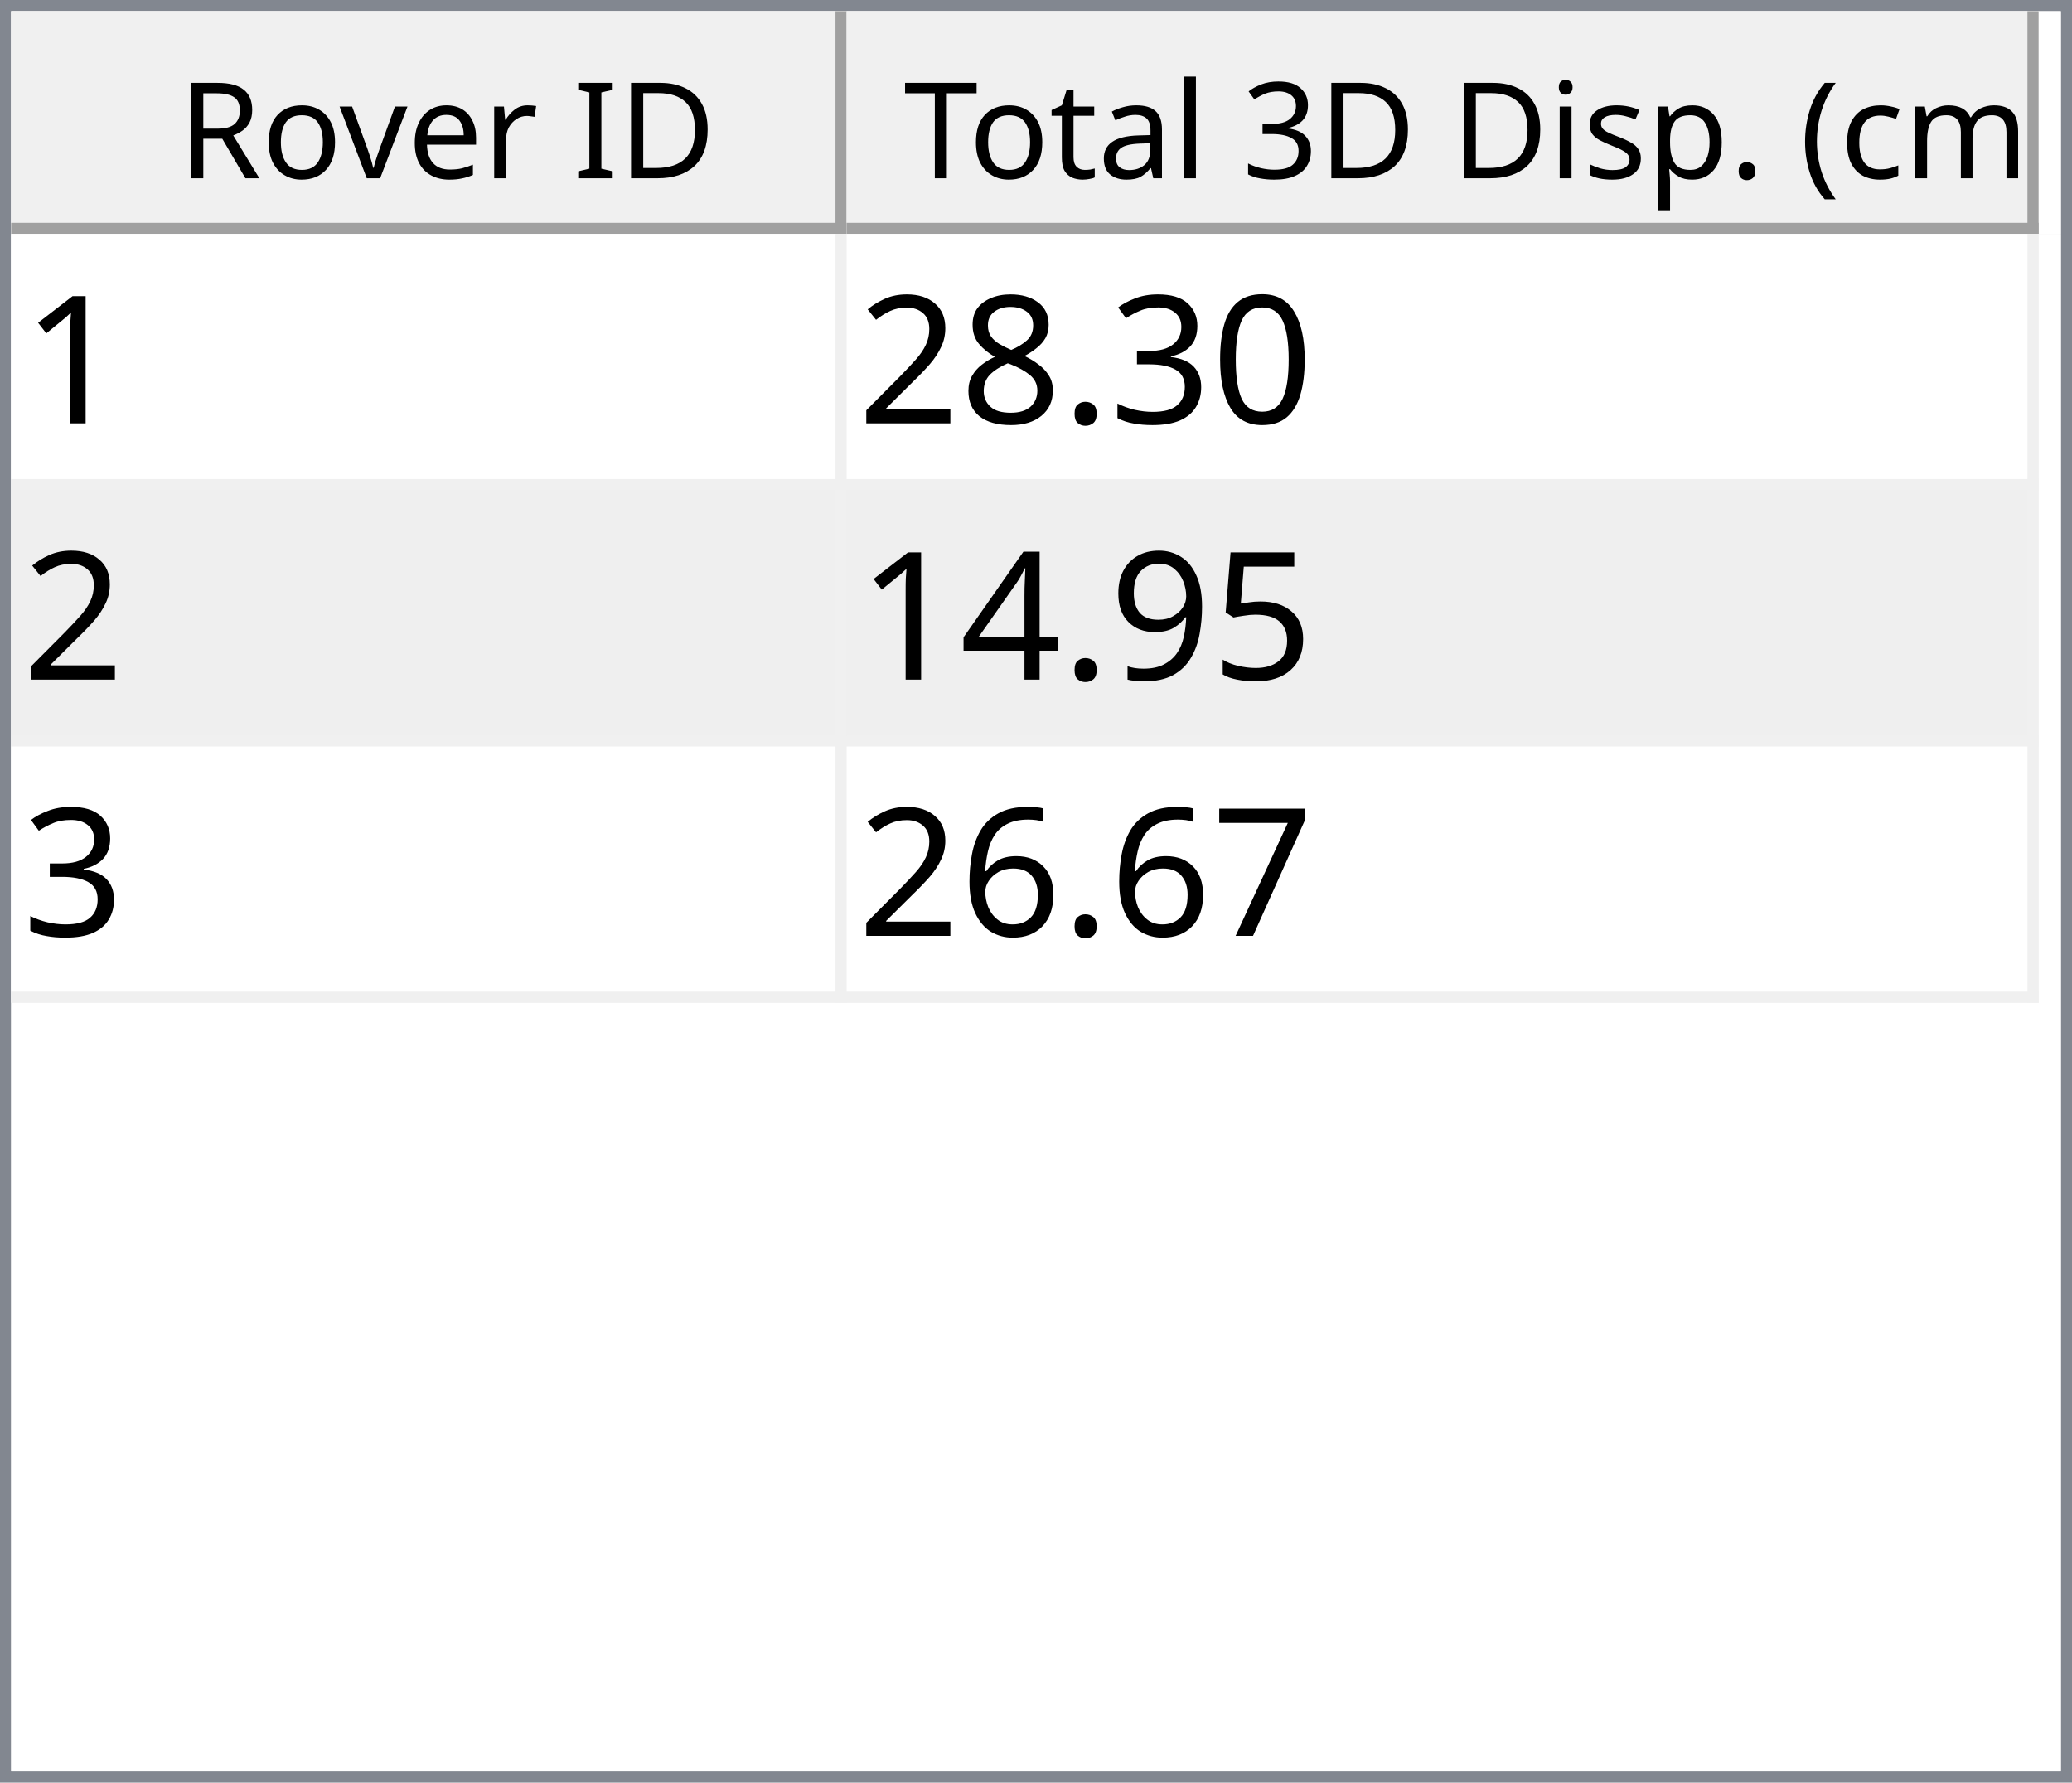
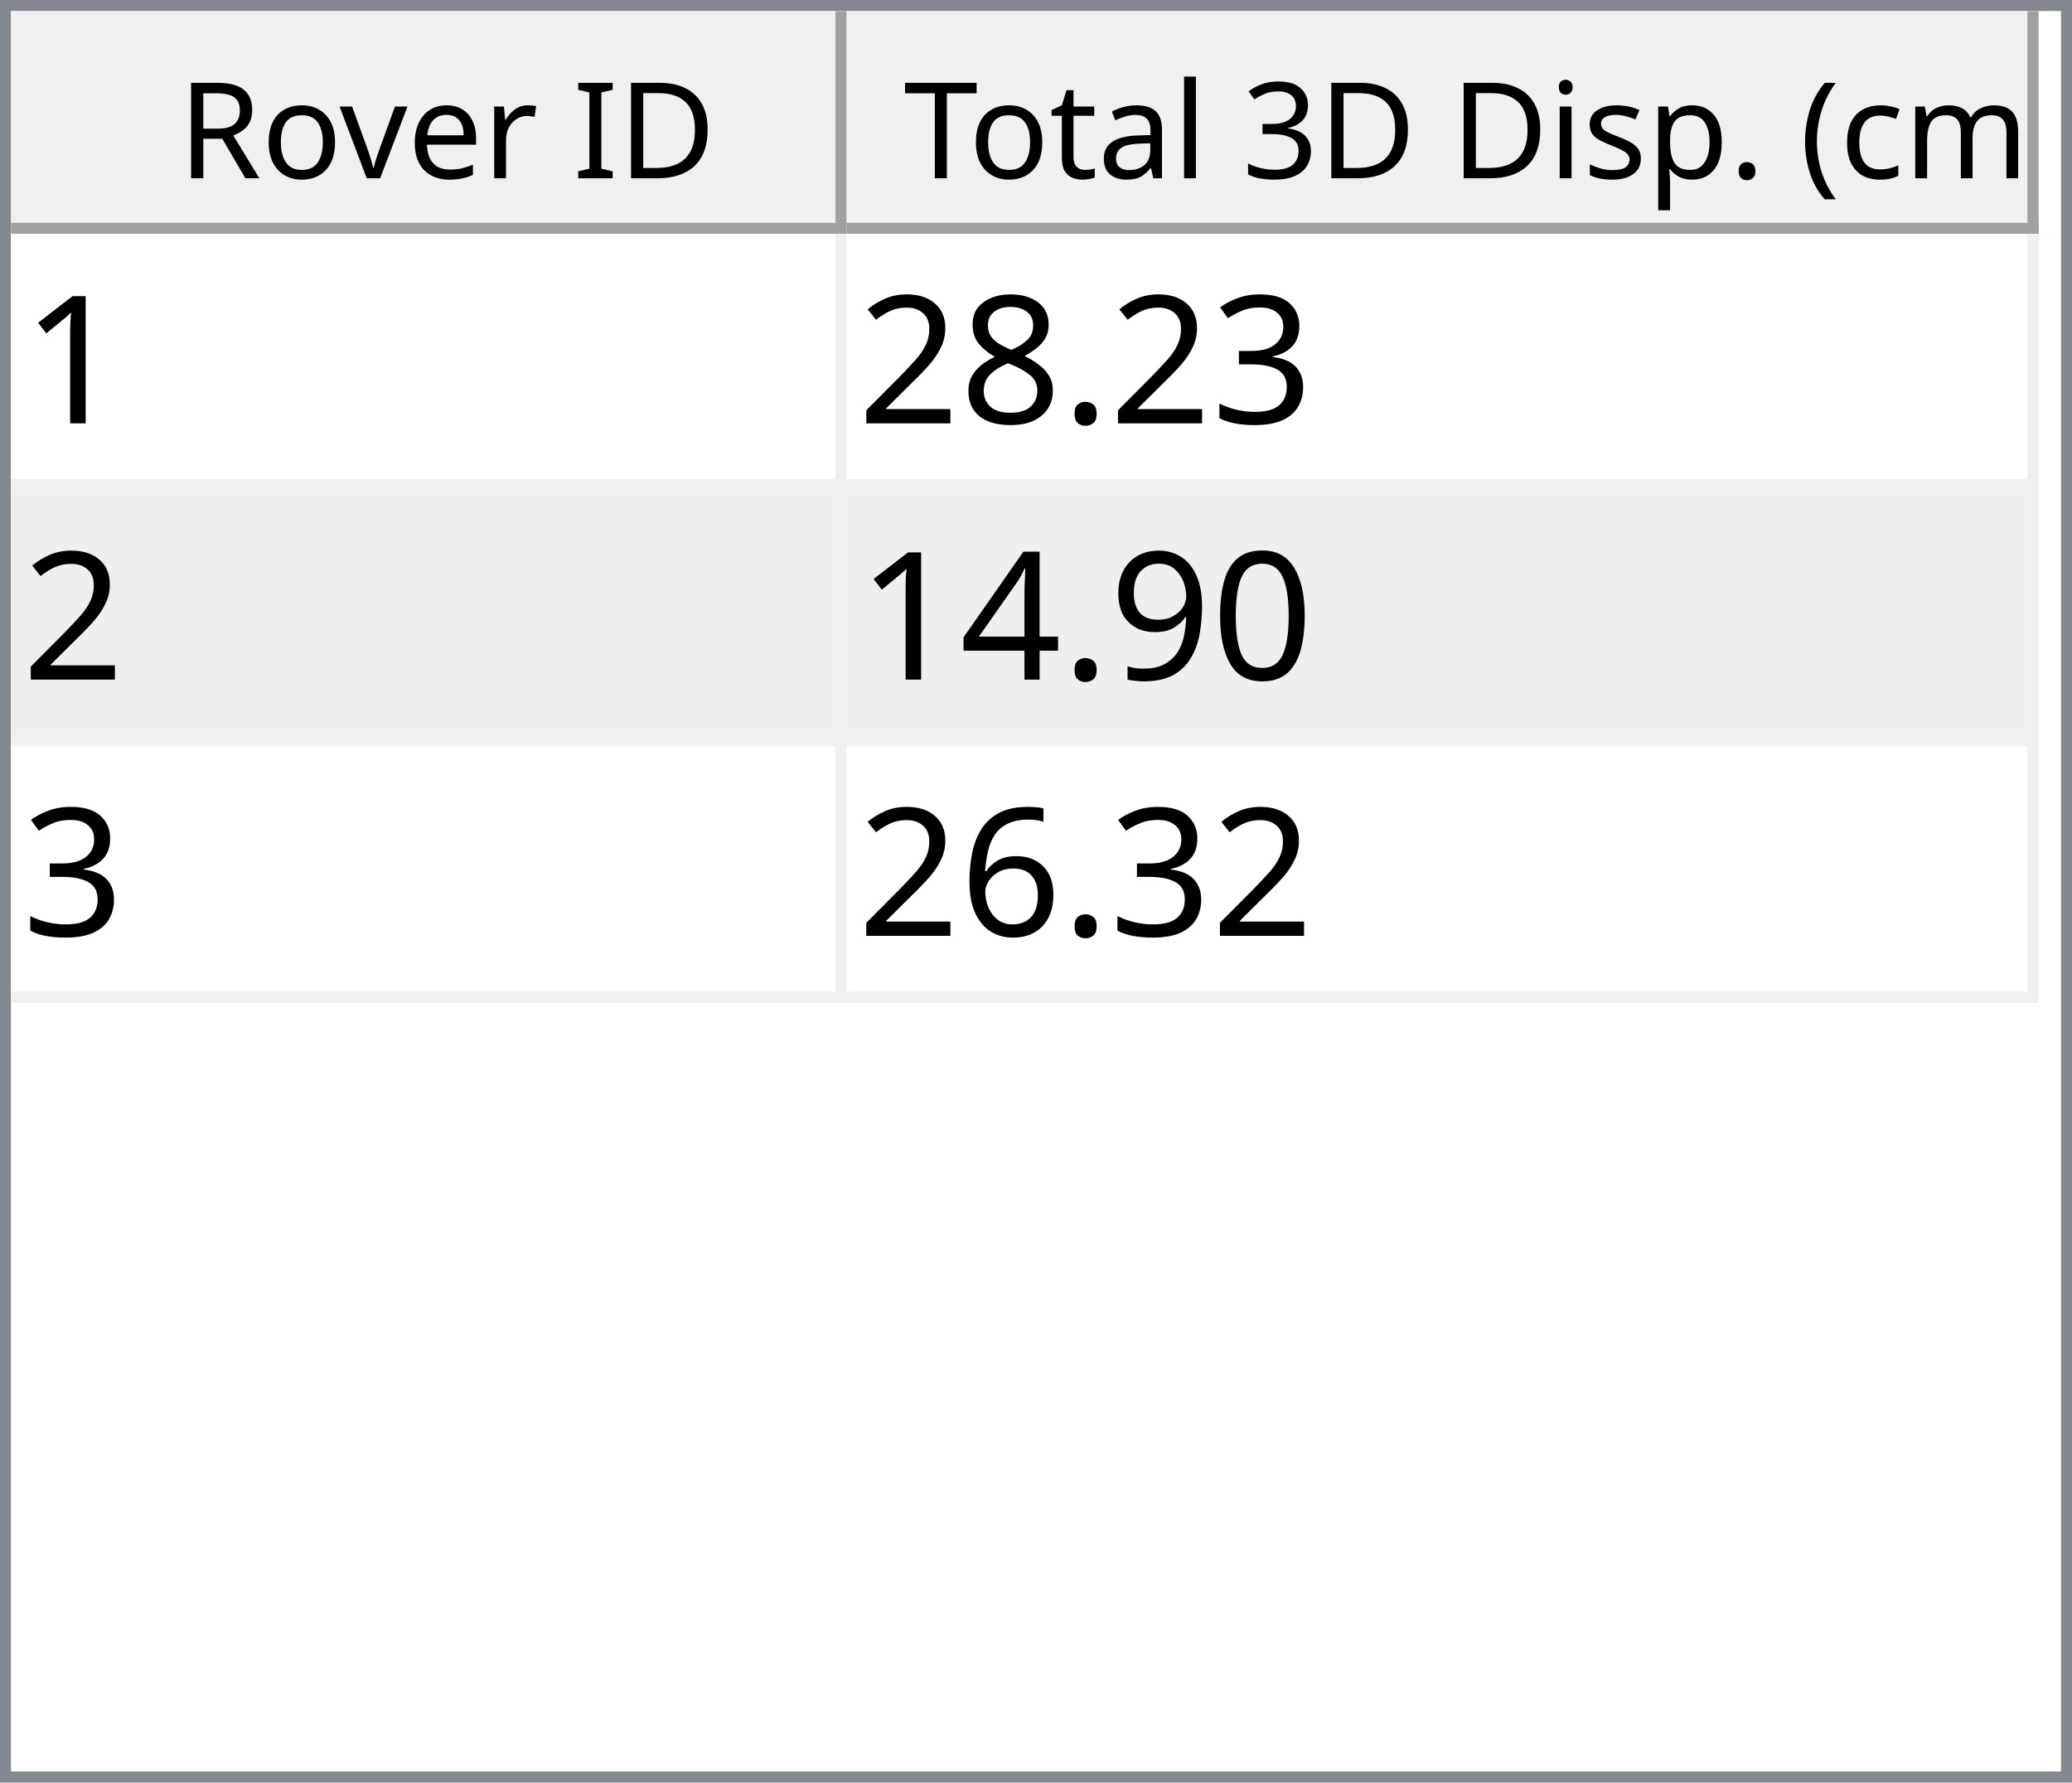
<svg xmlns="http://www.w3.org/2000/svg" style="fill-opacity:1; color-rendering:auto; color-interpolation:auto; text-rendering:auto; stroke:black; stroke-linecap:square; stroke-miterlimit:10; shape-rendering:auto; stroke-opacity:1; fill:black; stroke-dasharray:none; font-weight:normal; stroke-width:1; font-family:'Dialog'; font-style:normal; stroke-linejoin:miter; font-size:12px; stroke-dashoffset:0; image-rendering:auto;" width="186" height="160">
  <defs id="genericDefs" />
  <g>
    <defs id="defs1">
      <clipPath clipPathUnits="userSpaceOnUse" id="clipPath1">
        <path d="M0 0 L186 0 L186 160 L0 160 L0 0 Z" />
      </clipPath>
      <clipPath clipPathUnits="userSpaceOnUse" id="clipPath2">
        <path d="M0 0 L0 160 L186 160 L186 0 Z" />
      </clipPath>
      <clipPath clipPathUnits="userSpaceOnUse" id="clipPath3">
        <path d="M0 0 L0 20 L184 20 L184 0 Z" />
      </clipPath>
      <clipPath clipPathUnits="userSpaceOnUse" id="clipPath4">
        <path d="M0 0 L0 20 L75 20 L75 0 Z" />
      </clipPath>
      <clipPath clipPathUnits="userSpaceOnUse" id="clipPath5">
        <path d="M1 1 L1 19 L74 19 L74 1 Z" />
      </clipPath>
      <clipPath clipPathUnits="userSpaceOnUse" id="clipPath6">
        <path d="M0 0 L0 18 L73 18 L73 0 Z" />
      </clipPath>
      <clipPath clipPathUnits="userSpaceOnUse" id="clipPath7">
        <path d="M-0.5 -0.5 L-0.5 19.5 L74.5 19.5 L74.5 -0.5 Z" />
      </clipPath>
      <clipPath clipPathUnits="userSpaceOnUse" id="clipPath8">
        <path d="M0 0 L0 20 L107 20 L107 0 Z" />
      </clipPath>
      <clipPath clipPathUnits="userSpaceOnUse" id="clipPath9">
        <path d="M1 1 L1 19 L106 19 L106 1 Z" />
      </clipPath>
      <clipPath clipPathUnits="userSpaceOnUse" id="clipPath10">
        <path d="M0 0 L0 18 L105 18 L105 0 Z" />
      </clipPath>
      <clipPath clipPathUnits="userSpaceOnUse" id="clipPath11">
        <path d="M-0.5 -0.5 L-0.5 19.5 L106.5 19.5 L106.5 -0.5 Z" />
      </clipPath>
      <clipPath clipPathUnits="userSpaceOnUse" id="clipPath12">
        <path d="M0 0 L0 138 L184 138 L184 0 Z" />
      </clipPath>
      <clipPath clipPathUnits="userSpaceOnUse" id="clipPath13">
        <path d="M0 0 L0 69 L182 69 L182 0 Z" />
      </clipPath>
      <clipPath clipPathUnits="userSpaceOnUse" id="clipPath14">
        <path d="M-0.5 -0.5 L-0.5 68.5 L181.5 68.5 L181.5 -0.5 Z" />
      </clipPath>
      <clipPath clipPathUnits="userSpaceOnUse" id="clipPath15">
        <path d="M0 0 L0 22 L74 22 L74 0 Z" />
      </clipPath>
      <clipPath clipPathUnits="userSpaceOnUse" id="clipPath16">
        <path d="M0 0 L0 22 L106 22 L106 0 Z" />
      </clipPath>
      <font horiz-adv-x="64.551" id="font1">
        <font-face ascent="107.91" descent="25.098" units-per-em="100" style="font-style:normal; font-family:Segoe UI; font-weight:normal;" />
        <missing-glyph horiz-adv-x="64.551" d="M8.109 0 L8.109 68.266 L56.453 68.266 L56.453 0 L8.109 0 ZM15.328 7.234 L49.219 7.234 L49.219 61.031 L15.328 61.031 L15.328 7.234 Z" />
        <glyph unicode="D" horiz-adv-x="70.117" d="M9.188 0 L9.188 70.016 L28.516 70.016 Q65.531 70.016 65.531 35.891 Q65.531 19.672 55.25 9.836 Q44.969 0 27.734 0 L9.188 0 ZM17.391 62.594 L17.391 7.422 L27.828 7.422 Q41.609 7.422 49.273 14.797 Q56.938 22.172 56.938 35.688 Q56.938 62.594 28.328 62.594 L17.391 62.594 Z" />
        <glyph unicode="I" horiz-adv-x="26.611" d="M17.391 0 L9.188 0 L9.188 70.016 L17.391 70.016 L17.391 0 Z" />
        <glyph unicode=" " horiz-adv-x="27.393" d="" />
        <glyph unicode="r" horiz-adv-x="34.766" d="M34.188 41.891 Q32.078 43.5 28.125 43.5 Q23 43.5 19.555 38.672 Q16.109 33.844 16.109 25.484 L16.109 0 L8.109 0 L8.109 50 L16.109 50 L16.109 39.703 L16.312 39.703 Q18.016 44.969 21.531 47.922 Q25.047 50.875 29.391 50.875 Q32.516 50.875 34.188 50.203 L34.188 41.891 Z" />
        <glyph unicode="e" horiz-adv-x="52.295" d="M48.297 23 L12.984 23 Q13.188 14.656 17.484 10.109 Q21.781 5.562 29.297 5.562 Q37.75 5.562 44.828 11.141 L44.828 3.609 Q38.234 -1.172 27.391 -1.172 Q16.797 -1.172 10.742 5.641 Q4.688 12.453 4.688 24.812 Q4.688 36.469 11.305 43.82 Q17.922 51.172 27.734 51.172 Q37.547 51.172 42.922 44.828 Q48.297 38.484 48.297 27.203 L48.297 23 ZM40.094 29.781 Q40.047 36.719 36.75 40.578 Q33.453 44.438 27.594 44.438 Q21.922 44.438 17.969 40.383 Q14.016 36.328 13.094 29.781 L40.094 29.781 Z" />
        <glyph unicode="v" horiz-adv-x="47.9" d="M47.406 50 L27.484 0 L19.625 0 L0.688 50 L9.469 50 L22.172 13.672 Q23.578 9.672 23.922 6.688 L24.125 6.688 Q24.609 10.453 25.688 13.484 L38.969 50 L47.406 50 Z" />
        <glyph unicode="o" horiz-adv-x="58.594" d="M29 -1.172 Q17.922 -1.172 11.305 5.836 Q4.688 12.844 4.688 24.422 Q4.688 37.016 11.57 44.094 Q18.453 51.172 30.172 51.172 Q41.359 51.172 47.633 44.289 Q53.906 37.406 53.906 25.203 Q53.906 13.234 47.141 6.031 Q40.375 -1.172 29 -1.172 ZM29.594 44.438 Q21.875 44.438 17.383 39.188 Q12.891 33.938 12.891 24.703 Q12.891 15.828 17.43 10.695 Q21.969 5.562 29.594 5.562 Q37.359 5.562 41.531 10.594 Q45.703 15.625 45.703 24.906 Q45.703 34.281 41.531 39.359 Q37.359 44.438 29.594 44.438 Z" />
        <glyph unicode="R" horiz-adv-x="59.814" d="M59.375 0 L49.609 0 L37.891 19.625 Q36.281 22.359 34.766 24.289 Q33.25 26.219 31.664 27.438 Q30.078 28.656 28.25 29.219 Q26.422 29.781 24.125 29.781 L17.391 29.781 L17.391 0 L9.188 0 L9.188 70.016 L30.078 70.016 Q34.672 70.016 38.555 68.867 Q42.438 67.719 45.289 65.375 Q48.141 63.031 49.758 59.547 Q51.375 56.062 51.375 51.375 Q51.375 47.703 50.273 44.656 Q49.172 41.609 47.148 39.211 Q45.125 36.812 42.266 35.133 Q39.406 33.453 35.844 32.516 L35.844 32.328 Q37.594 31.547 38.891 30.547 Q40.188 29.547 41.359 28.18 Q42.531 26.812 43.68 25.078 Q44.828 23.344 46.234 21.047 L59.375 0 ZM17.391 62.594 L17.391 37.203 L28.516 37.203 Q31.594 37.203 34.203 38.133 Q36.812 39.062 38.719 40.797 Q40.625 42.531 41.703 45.047 Q42.781 47.562 42.781 50.688 Q42.781 56.297 39.141 59.445 Q35.5 62.594 28.609 62.594 L17.391 62.594 Z" />
        <glyph unicode=")" horiz-adv-x="30.176" d="M8.297 -15.922 L1.172 -15.922 Q16.406 2.344 16.406 26.812 Q16.406 51.469 1.078 70.016 L8.297 70.016 Q23.531 52.156 23.531 26.703 Q23.531 1.375 8.297 -15.922 Z" />
        <glyph unicode="m" horiz-adv-x="86.133" d="M79.109 0 L71.094 0 L71.094 28.719 Q71.094 37.016 68.531 40.727 Q65.969 44.438 59.906 44.438 Q54.781 44.438 51.195 39.75 Q47.609 35.062 47.609 28.516 L47.609 0 L39.594 0 L39.594 29.688 Q39.594 44.438 28.219 44.438 Q22.953 44.438 19.531 40.016 Q16.109 35.594 16.109 28.516 L16.109 0 L8.109 0 L8.109 50 L16.109 50 L16.109 42.094 L16.312 42.094 Q21.625 51.172 31.844 51.172 Q36.969 51.172 40.773 48.312 Q44.578 45.453 46 40.828 Q51.562 51.172 62.594 51.172 Q79.109 51.172 79.109 30.812 L79.109 0 Z" />
        <glyph unicode="c" horiz-adv-x="46.191" d="M42.188 2.297 Q36.422 -1.172 28.516 -1.172 Q17.828 -1.172 11.258 5.789 Q4.688 12.75 4.688 23.828 Q4.688 36.188 11.766 43.68 Q18.844 51.172 30.672 51.172 Q37.25 51.172 42.281 48.734 L42.281 40.531 Q36.719 44.438 30.375 44.438 Q22.703 44.438 17.797 38.945 Q12.891 33.453 12.891 24.516 Q12.891 15.719 17.508 10.641 Q22.125 5.562 29.891 5.562 Q36.422 5.562 42.188 9.906 L42.188 2.297 Z" />
        <glyph unicode="(" horiz-adv-x="30.176" d="M29.109 -15.922 L21.969 -15.922 Q6.844 1.375 6.844 26.703 Q6.844 52.156 21.969 70.016 L29.203 70.016 Q13.875 51.469 13.875 26.812 Q13.875 2.344 29.109 -15.922 Z" />
        <glyph unicode="." horiz-adv-x="21.68" d="M10.891 -1.078 Q8.641 -1.078 7.055 0.539 Q5.469 2.156 5.469 4.391 Q5.469 6.641 7.055 8.273 Q8.641 9.906 10.891 9.906 Q13.188 9.906 14.797 8.273 Q16.406 6.641 16.406 4.391 Q16.406 2.156 14.797 0.539 Q13.188 -1.078 10.891 -1.078 Z" />
        <glyph unicode="p" horiz-adv-x="58.789" d="M16.312 7.234 L16.109 7.234 L16.109 -23 L8.109 -23 L8.109 50 L16.109 50 L16.109 41.219 L16.312 41.219 Q22.219 51.172 33.594 51.172 Q43.266 51.172 48.688 44.461 Q54.109 37.75 54.109 26.469 Q54.109 13.922 48 6.375 Q41.891 -1.172 31.297 -1.172 Q21.578 -1.172 16.312 7.234 ZM16.109 27.391 L16.109 20.406 Q16.109 14.203 20.141 9.883 Q24.172 5.562 30.375 5.562 Q37.641 5.562 41.773 11.133 Q45.906 16.703 45.906 26.609 Q45.906 34.969 42.047 39.703 Q38.188 44.438 31.594 44.438 Q24.609 44.438 20.359 39.578 Q16.109 34.719 16.109 27.391 Z" />
        <glyph unicode="s" horiz-adv-x="42.432" d="M5.078 1.812 L5.078 10.406 Q11.625 5.562 19.484 5.562 Q30.031 5.562 30.031 12.594 Q30.031 14.594 29.125 15.992 Q28.219 17.391 26.68 18.461 Q25.141 19.531 23.07 20.383 Q21 21.234 18.609 22.172 Q15.281 23.484 12.766 24.828 Q10.25 26.172 8.57 27.859 Q6.891 29.547 6.031 31.695 Q5.172 33.844 5.172 36.719 Q5.172 40.234 6.789 42.945 Q8.406 45.656 11.086 47.484 Q13.766 49.312 17.211 50.242 Q20.656 51.172 24.312 51.172 Q30.812 51.172 35.938 48.922 L35.938 40.828 Q30.422 44.438 23.25 44.438 Q21 44.438 19.195 43.922 Q17.391 43.406 16.094 42.477 Q14.797 41.547 14.086 40.258 Q13.375 38.969 13.375 37.406 Q13.375 35.453 14.086 34.133 Q14.797 32.812 16.164 31.789 Q17.531 30.766 19.484 29.938 Q21.438 29.109 23.922 28.125 Q27.25 26.859 29.883 25.516 Q32.516 24.172 34.375 22.484 Q36.234 20.797 37.234 18.602 Q38.234 16.406 38.234 13.375 Q38.234 9.672 36.602 6.938 Q34.969 4.203 32.234 2.398 Q29.5 0.594 25.93 -0.289 Q22.359 -1.172 18.453 -1.172 Q10.75 -1.172 5.078 1.812 Z" />
        <glyph unicode="i" horiz-adv-x="24.219" d="M12.203 62.703 Q10.062 62.703 8.547 64.164 Q7.031 65.625 7.031 67.875 Q7.031 70.125 8.547 71.609 Q10.062 73.094 12.203 73.094 Q14.406 73.094 15.945 71.609 Q17.484 70.125 17.484 67.875 Q17.484 65.719 15.945 64.211 Q14.406 62.703 12.203 62.703 ZM16.109 0 L8.109 0 L8.109 50 L16.109 50 L16.109 0 Z" />
        <glyph unicode="3" horiz-adv-x="53.906" d="M46.531 19.828 Q46.531 15.094 44.75 11.211 Q42.969 7.328 39.719 4.57 Q36.469 1.812 31.93 0.297 Q27.391 -1.219 21.922 -1.219 Q11.922 -1.219 6 2.594 L6 11.188 Q13.094 5.609 22.219 5.609 Q25.875 5.609 28.828 6.539 Q31.781 7.469 33.906 9.227 Q36.031 10.984 37.18 13.477 Q38.328 15.969 38.328 19.094 Q38.328 32.812 18.797 32.812 L12.984 32.812 L12.984 39.594 L18.5 39.594 Q35.797 39.594 35.797 52.484 Q35.797 64.406 22.609 64.406 Q15.188 64.406 8.688 59.422 L8.688 67.188 Q15.375 71.188 24.609 71.188 Q29 71.188 32.57 69.969 Q36.141 68.75 38.68 66.555 Q41.219 64.359 42.609 61.281 Q44 58.203 44 54.5 Q44 40.672 30.031 36.719 L30.031 36.531 Q33.594 36.141 36.625 34.797 Q39.656 33.453 41.852 31.305 Q44.047 29.156 45.289 26.25 Q46.531 23.344 46.531 19.828 Z" />
        <glyph unicode="l" horiz-adv-x="24.219" d="M16.109 0 L8.109 0 L8.109 74.031 L16.109 74.031 L16.109 0 Z" />
        <glyph unicode="a" horiz-adv-x="50.879" d="M43.891 0 L35.891 0 L35.891 7.812 L35.688 7.812 Q30.469 -1.172 20.312 -1.172 Q12.844 -1.172 8.617 2.781 Q4.391 6.734 4.391 13.281 Q4.391 27.297 20.906 29.594 L35.891 31.688 Q35.891 44.438 25.594 44.438 Q16.547 44.438 9.281 38.281 L9.281 46.484 Q16.656 51.172 26.266 51.172 Q43.891 51.172 43.891 32.516 L43.891 0 ZM35.891 25.297 L23.828 23.641 Q18.266 22.859 15.43 20.875 Q12.594 18.891 12.594 13.875 Q12.594 10.203 15.211 7.883 Q17.828 5.562 22.172 5.562 Q28.125 5.562 32.008 9.742 Q35.891 13.922 35.891 20.312 L35.891 25.297 Z" />
        <glyph unicode="t" horiz-adv-x="33.887" d="M31.297 0.484 Q28.469 -1.078 23.828 -1.078 Q10.688 -1.078 10.688 13.578 L10.688 43.172 L2.094 43.172 L2.094 50 L10.688 50 L10.688 62.203 L18.703 64.797 L18.703 50 L31.297 50 L31.297 43.172 L18.703 43.172 L18.703 14.984 Q18.703 9.969 20.414 7.82 Q22.125 5.672 26.078 5.672 Q29.109 5.672 31.297 7.328 L31.297 0.484 Z" />
        <glyph unicode="T" horiz-adv-x="52.393" d="M50.594 62.594 L30.375 62.594 L30.375 0 L22.172 0 L22.172 62.594 L2 62.594 L2 70.016 L50.594 70.016 L50.594 62.594 Z" />
      </font>
      <font horiz-adv-x="75.0" id="font2">
        <font-face ascent="100.537" descent="21.973" units-per-em="100" style="font-style:normal; font-family:sans-serif; font-weight:normal;" />
        <missing-glyph horiz-adv-x="75.0" d="M12.5 0 L12.5 62.5 L62.5 62.5 L62.5 0 L12.5 0 ZM14.062 1.562 L60.938 1.562 L60.938 60.938 L14.062 60.938 L14.062 1.562 Z" />
        <glyph unicode="1" horiz-adv-x="55.615" d="M37.25 0 L28.469 0 L28.469 56 Q25.297 52.984 20.141 49.953 Q14.984 46.922 10.891 45.406 L10.891 53.906 Q18.266 57.375 23.781 62.305 Q29.297 67.234 31.594 71.875 L37.25 71.875 L37.25 0 Z" />
-         <glyph unicode="0" horiz-adv-x="55.615" d="M4.156 35.297 Q4.156 48 6.766 55.742 Q9.375 63.484 14.523 67.68 Q19.672 71.875 27.484 71.875 Q33.25 71.875 37.594 69.555 Q41.938 67.234 44.773 62.867 Q47.609 58.5 49.219 52.227 Q50.828 45.953 50.828 35.297 Q50.828 22.703 48.242 14.969 Q45.656 7.234 40.508 3.008 Q35.359 -1.219 27.484 -1.219 Q17.141 -1.219 11.234 6.203 Q4.156 15.141 4.156 35.297 ZM13.188 35.297 Q13.188 17.672 17.312 11.836 Q21.438 6 27.484 6 Q33.547 6 37.672 11.859 Q41.797 17.719 41.797 35.297 Q41.797 52.984 37.672 58.789 Q33.547 64.594 27.391 64.594 Q21.344 64.594 17.719 59.469 Q13.188 52.938 13.188 35.297 Z" />
        <glyph unicode="3" horiz-adv-x="55.615" d="M4.203 18.891 L12.984 20.062 Q14.5 12.594 18.141 9.297 Q21.781 6 27 6 Q33.203 6 37.477 10.297 Q41.75 14.594 41.75 20.953 Q41.75 27 37.797 30.93 Q33.844 34.859 27.734 34.859 Q25.25 34.859 21.531 33.891 L22.516 41.609 Q23.391 41.5 23.922 41.5 Q29.547 41.5 34.039 44.43 Q38.531 47.359 38.531 53.469 Q38.531 58.297 35.258 61.477 Q31.984 64.656 26.812 64.656 Q21.688 64.656 18.266 61.43 Q14.844 58.203 13.875 51.766 L5.078 53.328 Q6.688 62.156 12.398 67.016 Q18.109 71.875 26.609 71.875 Q32.469 71.875 37.398 69.359 Q42.328 66.844 44.945 62.5 Q47.562 58.156 47.562 53.266 Q47.562 48.641 45.07 44.828 Q42.578 41.016 37.703 38.766 Q44.047 37.312 47.562 32.695 Q51.078 28.078 51.078 21.141 Q51.078 11.766 44.242 5.25 Q37.406 -1.266 26.953 -1.266 Q17.531 -1.266 11.305 4.352 Q5.078 9.969 4.203 18.891 Z" />
        <glyph unicode="." horiz-adv-x="27.783" d="M9.078 0 L9.078 10.016 L19.094 10.016 L19.094 0 L9.078 0 Z" />
        <glyph unicode="8" horiz-adv-x="55.615" d="M17.672 38.812 Q12.203 40.828 9.57 44.539 Q6.938 48.25 6.938 53.422 Q6.938 61.234 12.555 66.555 Q18.172 71.875 27.484 71.875 Q36.859 71.875 42.578 66.43 Q48.297 60.984 48.297 53.172 Q48.297 48.188 45.68 44.508 Q43.062 40.828 37.75 38.812 Q44.344 36.672 47.781 31.883 Q51.219 27.094 51.219 20.453 Q51.219 11.281 44.727 5.031 Q38.234 -1.219 27.641 -1.219 Q17.047 -1.219 10.547 5.055 Q4.047 11.328 4.047 20.703 Q4.047 27.688 7.594 32.398 Q11.141 37.109 17.672 38.812 ZM15.922 53.719 Q15.922 48.641 19.195 45.414 Q22.469 42.188 27.688 42.188 Q32.766 42.188 36.016 45.383 Q39.266 48.578 39.266 53.219 Q39.266 58.062 35.914 61.359 Q32.562 64.656 27.594 64.656 Q22.562 64.656 19.242 61.43 Q15.922 58.203 15.922 53.719 ZM13.094 20.656 Q13.094 16.891 14.875 13.375 Q16.656 9.859 20.172 7.93 Q23.688 6 27.734 6 Q34.031 6 38.133 10.055 Q42.234 14.109 42.234 20.359 Q42.234 26.703 38.016 30.859 Q33.797 35.016 27.438 35.016 Q21.234 35.016 17.164 30.914 Q13.094 26.812 13.094 20.656 Z" />
        <glyph unicode="2" horiz-adv-x="55.615" d="M50.344 8.453 L50.344 0 L3.031 0 Q2.938 3.172 4.047 6.109 Q5.859 10.938 9.836 15.625 Q13.812 20.312 21.344 26.469 Q33.016 36.031 37.117 41.625 Q41.219 47.219 41.219 52.203 Q41.219 57.422 37.477 61.008 Q33.734 64.594 27.734 64.594 Q21.391 64.594 17.578 60.789 Q13.766 56.984 13.719 50.25 L4.688 51.172 Q5.609 61.281 11.664 66.578 Q17.719 71.875 27.938 71.875 Q38.234 71.875 44.242 66.164 Q50.25 60.453 50.25 52 Q50.25 47.703 48.492 43.555 Q46.734 39.406 42.656 34.812 Q38.578 30.219 29.109 22.219 Q21.188 15.578 18.945 13.211 Q16.703 10.844 15.234 8.453 L50.344 8.453 Z" />
-         <glyph unicode="5" horiz-adv-x="55.615" d="M4.156 18.75 L13.375 19.531 Q14.406 12.797 18.141 9.398 Q21.875 6 27.156 6 Q33.5 6 37.891 10.789 Q42.281 15.578 42.281 23.484 Q42.281 31 38.062 35.352 Q33.844 39.703 27 39.703 Q22.75 39.703 19.336 37.773 Q15.922 35.844 13.969 32.766 L5.719 33.844 L12.641 70.609 L48.25 70.609 L48.25 62.203 L19.672 62.203 L15.828 42.969 Q22.266 47.469 29.344 47.469 Q38.719 47.469 45.164 40.969 Q51.609 34.469 51.609 24.266 Q51.609 14.547 45.953 7.469 Q39.062 -1.219 27.156 -1.219 Q17.391 -1.219 11.211 4.25 Q5.031 9.719 4.156 18.75 Z" />
+         <glyph unicode="0" horiz-adv-x="55.615" d="M4.156 35.297 Q4.156 48 6.766 55.742 Q9.375 63.484 14.523 67.68 Q19.672 71.875 27.484 71.875 Q33.25 71.875 37.594 69.555 Q41.938 67.234 44.773 62.867 Q47.609 58.5 49.219 52.227 Q50.828 45.953 50.828 35.297 Q50.828 22.703 48.242 14.969 Q45.656 7.234 40.508 3.008 Q35.359 -1.219 27.484 -1.219 Q17.141 -1.219 11.234 6.203 Q4.156 15.141 4.156 35.297 ZM13.188 35.297 Q13.188 17.672 17.312 11.836 Q21.438 6 27.484 6 Q33.547 6 37.672 11.859 Q41.797 17.719 41.797 35.297 Q41.797 52.984 37.672 58.789 Q33.547 64.594 27.391 64.594 Q21.344 64.594 17.719 59.469 Q13.188 52.938 13.188 35.297 Z" />
        <glyph unicode="9" horiz-adv-x="55.615" d="M5.469 16.547 L13.922 17.328 Q14.984 11.375 18.016 8.688 Q21.047 6 25.781 6 Q29.828 6 32.883 7.859 Q35.938 9.719 37.891 12.82 Q39.844 15.922 41.164 21.195 Q42.484 26.469 42.484 31.938 Q42.484 32.516 42.438 33.688 Q39.797 29.5 35.234 26.883 Q30.672 24.266 25.344 24.266 Q16.453 24.266 10.305 30.711 Q4.156 37.156 4.156 47.703 Q4.156 58.594 10.578 65.234 Q17 71.875 26.656 71.875 Q33.641 71.875 39.43 68.117 Q45.219 64.359 48.219 57.398 Q51.219 50.438 51.219 37.25 Q51.219 23.531 48.242 15.406 Q45.266 7.281 39.383 3.031 Q33.5 -1.219 25.594 -1.219 Q17.188 -1.219 11.867 3.445 Q6.547 8.109 5.469 16.547 ZM41.453 48.141 Q41.453 55.719 37.43 60.156 Q33.406 64.594 27.734 64.594 Q21.875 64.594 17.531 59.812 Q13.188 55.031 13.188 47.406 Q13.188 40.578 17.312 36.305 Q21.438 32.031 27.484 32.031 Q33.594 32.031 37.523 36.305 Q41.453 40.578 41.453 48.141 Z" />
        <glyph unicode="4" horiz-adv-x="55.615" d="M32.328 0 L32.328 17.141 L1.266 17.141 L1.266 25.203 L33.938 71.578 L41.109 71.578 L41.109 25.203 L50.781 25.203 L50.781 17.141 L41.109 17.141 L41.109 0 L32.328 0 ZM32.328 25.203 L32.328 57.469 L9.906 25.203 L32.328 25.203 Z" />
-         <glyph unicode="7" horiz-adv-x="55.615" d="M4.734 62.203 L4.734 70.656 L51.078 70.656 L51.078 63.812 Q44.234 56.547 37.523 44.484 Q30.812 32.422 27.156 19.672 Q24.516 10.688 23.781 0 L14.75 0 Q14.891 8.453 18.062 20.414 Q21.234 32.375 27.172 43.484 Q33.109 54.594 39.797 62.203 L4.734 62.203 Z" />
        <glyph unicode="6" horiz-adv-x="55.615" d="M49.75 54.047 L41.016 53.375 Q39.844 58.547 37.703 60.891 Q34.125 64.656 28.906 64.656 Q24.703 64.656 21.531 62.312 Q17.391 59.281 14.992 53.469 Q12.594 47.656 12.5 36.922 Q15.672 41.75 20.266 44.094 Q24.859 46.438 29.891 46.438 Q38.672 46.438 44.852 39.969 Q51.031 33.5 51.031 23.25 Q51.031 16.5 48.125 10.719 Q45.219 4.938 40.141 1.859 Q35.062 -1.219 28.609 -1.219 Q17.625 -1.219 10.695 6.859 Q3.766 14.938 3.766 33.5 Q3.766 54.25 11.422 63.672 Q18.109 71.875 29.438 71.875 Q37.891 71.875 43.289 67.141 Q48.688 62.406 49.75 54.047 ZM13.875 23.188 Q13.875 18.656 15.797 14.508 Q17.719 10.359 21.188 8.18 Q24.656 6 28.469 6 Q34.031 6 38.039 10.492 Q42.047 14.984 42.047 22.703 Q42.047 30.125 38.086 34.398 Q34.125 38.672 28.125 38.672 Q22.172 38.672 18.023 34.398 Q13.875 30.125 13.875 23.188 Z" />
      </font>
    </defs>
    <g style="fill:white; stroke:white;">
      <rect x="0" y="0" width="186" style="clip-path:url(#clipPath1); stroke:none;" height="160" />
    </g>
    <g style="fill:white; text-rendering:optimizeSpeed; color-rendering:optimizeSpeed; image-rendering:optimizeSpeed; shape-rendering:crispEdges; stroke:white; color-interpolation:sRGB;">
      <rect x="0" width="186" height="160" y="0" style="stroke:none;" />
      <path style="stroke:none;" d="M0 160 L186 160 L186 0 L0 0 Z" />
    </g>
    <g style="fill:rgb(240,240,240); font-family:'Segoe UI'; stroke:rgb(240,240,240);">
      <rect x="0" y="0" width="186" style="clip-path:url(#clipPath2); stroke:none;" height="160" />
    </g>
    <g style="fill:rgb(130,135,144); font-family:'Segoe UI'; stroke:rgb(130,135,144);">
      <path d="M0 0 L186 0 L186 160 L0 160 L0 0 ZM1 1 L185 1 L185 159 L1 159 L1 1 Z" style="fill-rule:evenodd; clip-path:url(#clipPath2); stroke:none;" />
    </g>
    <g style="fill:white; font-family:'Segoe UI'; stroke:white;" transform="translate(1,1)">
      <rect x="0" y="0" width="184" style="clip-path:url(#clipPath3); stroke:none;" height="20" />
    </g>
    <g style="fill:rgb(240,240,240); font-family:'Segoe UI'; stroke:rgb(240,240,240);" transform="translate(1,1)">
      <rect x="0" y="0" width="75" style="clip-path:url(#clipPath4); stroke:none;" height="20" />
    </g>
    <g style="font-family:'Segoe UI';" transform="translate(2,2)">
      <text x="14" xml:space="preserve" y="14" style="clip-path:url(#clipPath6); stroke:none;">Rover ID</text>
    </g>
    <g style="fill:rgb(160,160,160); font-family:'Segoe UI'; stroke:rgb(160,160,160); stroke-linejoin:bevel;" transform="translate(1.5,1.5)">
      <line x1="74" x2="74" y1="0" style="fill:none; clip-path:url(#clipPath7);" y2="19" />
    </g>
    <g style="fill:rgb(160,160,160); font-family:'Segoe UI'; stroke:rgb(160,160,160); stroke-linejoin:bevel;" transform="matrix(1,0,0,1,1,1) translate(0.5,0.5)">
      <line x1="0" x2="74" y1="19" style="fill:none; clip-path:url(#clipPath7);" y2="19" />
    </g>
    <g style="fill:rgb(240,240,240); font-family:'Segoe UI'; stroke:rgb(240,240,240);" transform="translate(76,1)">
      <rect x="0" y="0" width="107" style="clip-path:url(#clipPath8); stroke:none;" height="20" />
    </g>
    <g style="font-family:'Segoe UI';" transform="translate(77,2)">
      <text x="1" xml:space="preserve" y="14" style="clip-path:url(#clipPath10); stroke:none;"> Total 3D Disp. (cm)</text>
    </g>
    <g style="fill:rgb(160,160,160); font-family:'Segoe UI'; stroke:rgb(160,160,160); stroke-linejoin:bevel;" transform="translate(76.5,1.5)">
      <line x1="106" x2="106" y1="0" style="fill:none; clip-path:url(#clipPath11);" y2="19" />
    </g>
    <g style="fill:rgb(160,160,160); font-family:'Segoe UI'; stroke:rgb(160,160,160); stroke-linejoin:bevel;" transform="matrix(1,0,0,1,76,1) translate(0.5,0.5)">
      <line x1="0" x2="106" y1="19" style="fill:none; clip-path:url(#clipPath11);" y2="19" />
    </g>
    <g style="fill:white; font-family:'Segoe UI'; stroke:white;" transform="translate(1,21)">
      <rect x="0" y="0" width="184" style="clip-path:url(#clipPath12); stroke:none;" height="138" />
    </g>
    <g style="fill:rgb(240,240,240); font-size:16px; font-family:sans-serif; stroke:rgb(240,240,240);" transform="translate(1,21)">
      <rect x="0" y="0" width="182" style="clip-path:url(#clipPath13); stroke:none;" height="69" />
      <line transform="translate(0.5,0.5)" x1="0" x2="181" y1="22" style="clip-path:url(#clipPath14); fill:none; stroke-linejoin:bevel;" y2="22" />
    </g>
    <g transform="matrix(1,0,0,1,1,21) translate(0.5,0.5)" style="fill:rgb(240,240,240); font-size:16px; font-family:sans-serif; stroke:rgb(240,240,240); stroke-linejoin:bevel;">
      <line x1="0" x2="181" y1="45" style="fill:none; clip-path:url(#clipPath14);" y2="45" />
    </g>
    <g transform="matrix(1,0,0,1,1,21) translate(0.5,0.5)" style="fill:rgb(240,240,240); font-size:16px; font-family:sans-serif; stroke:rgb(240,240,240); stroke-linejoin:bevel;">
      <line x1="0" x2="181" y1="68" style="fill:none; clip-path:url(#clipPath14);" y2="68" />
    </g>
    <g transform="matrix(1,0,0,1,1,21) translate(0.5,0.5)" style="fill:rgb(240,240,240); font-size:16px; font-family:sans-serif; stroke:rgb(240,240,240); stroke-linejoin:bevel;">
      <line x1="74" x2="74" y1="0" style="fill:none; clip-path:url(#clipPath14);" y2="68" />
    </g>
    <g transform="matrix(1,0,0,1,1,21) translate(0.5,0.5)" style="fill:rgb(240,240,240); font-size:16px; font-family:sans-serif; stroke:rgb(240,240,240); stroke-linejoin:bevel;">
      <line x1="181" x2="181" y1="0" style="fill:none; clip-path:url(#clipPath14);" y2="68" />
    </g>
    <g style="fill:white; font-size:16px; font-family:sans-serif; stroke:white;" transform="matrix(1,0,0,1,1,21)">
      <rect x="0" y="0" width="74" style="clip-path:url(#clipPath15); stroke:none;" height="22" />
      <text x="1" y="17" style="fill:black; clip-path:url(#clipPath15); stroke:none;" xml:space="preserve">1</text>
    </g>
    <g style="fill:white; font-size:16px; font-family:sans-serif; stroke:white;" transform="matrix(1,0,0,1,1,21) translate(75,0)">
      <rect x="0" y="0" width="106" style="clip-path:url(#clipPath16); stroke:none;" height="22" />
-       <text x="1" y="17" style="fill:black; clip-path:url(#clipPath16); stroke:none;" xml:space="preserve">28.30</text>
+       <text x="1" y="17" style="fill:black; clip-path:url(#clipPath16); stroke:none;" xml:space="preserve">28.23</text>
    </g>
    <g style="fill:rgb(239,239,239); font-size:16px; font-family:sans-serif; stroke:rgb(239,239,239);" transform="matrix(1,0,0,1,1,21) translate(0,23)">
      <rect x="0" y="0" width="74" style="clip-path:url(#clipPath15); stroke:none;" height="22" />
      <text x="1" y="17" style="fill:black; clip-path:url(#clipPath15); stroke:none;" xml:space="preserve">2</text>
    </g>
    <g style="fill:rgb(239,239,239); font-size:16px; font-family:sans-serif; stroke:rgb(239,239,239);" transform="matrix(1,0,0,1,1,21) translate(75,23)">
      <rect x="0" y="0" width="106" style="clip-path:url(#clipPath16); stroke:none;" height="22" />
-       <text x="1" y="17" style="fill:black; clip-path:url(#clipPath16); stroke:none;" xml:space="preserve">14.95</text>
+       <text x="1" y="17" style="fill:black; clip-path:url(#clipPath16); stroke:none;" xml:space="preserve">14.90</text>
    </g>
    <g style="fill:white; font-size:16px; font-family:sans-serif; stroke:white;" transform="matrix(1,0,0,1,1,21) translate(0,46)">
      <rect x="0" y="0" width="74" style="clip-path:url(#clipPath15); stroke:none;" height="22" />
      <text x="1" y="17" style="fill:black; clip-path:url(#clipPath15); stroke:none;" xml:space="preserve">3</text>
    </g>
    <g style="fill:white; font-size:16px; font-family:sans-serif; stroke:white;" transform="matrix(1,0,0,1,1,21) translate(75,46)">
      <rect x="0" y="0" width="106" style="clip-path:url(#clipPath16); stroke:none;" height="22" />
-       <text x="1" y="17" style="fill:black; clip-path:url(#clipPath16); stroke:none;" xml:space="preserve">26.67</text>
+       <text x="1" y="17" style="fill:black; clip-path:url(#clipPath16); stroke:none;" xml:space="preserve">26.32</text>
    </g>
  </g>
</svg>
